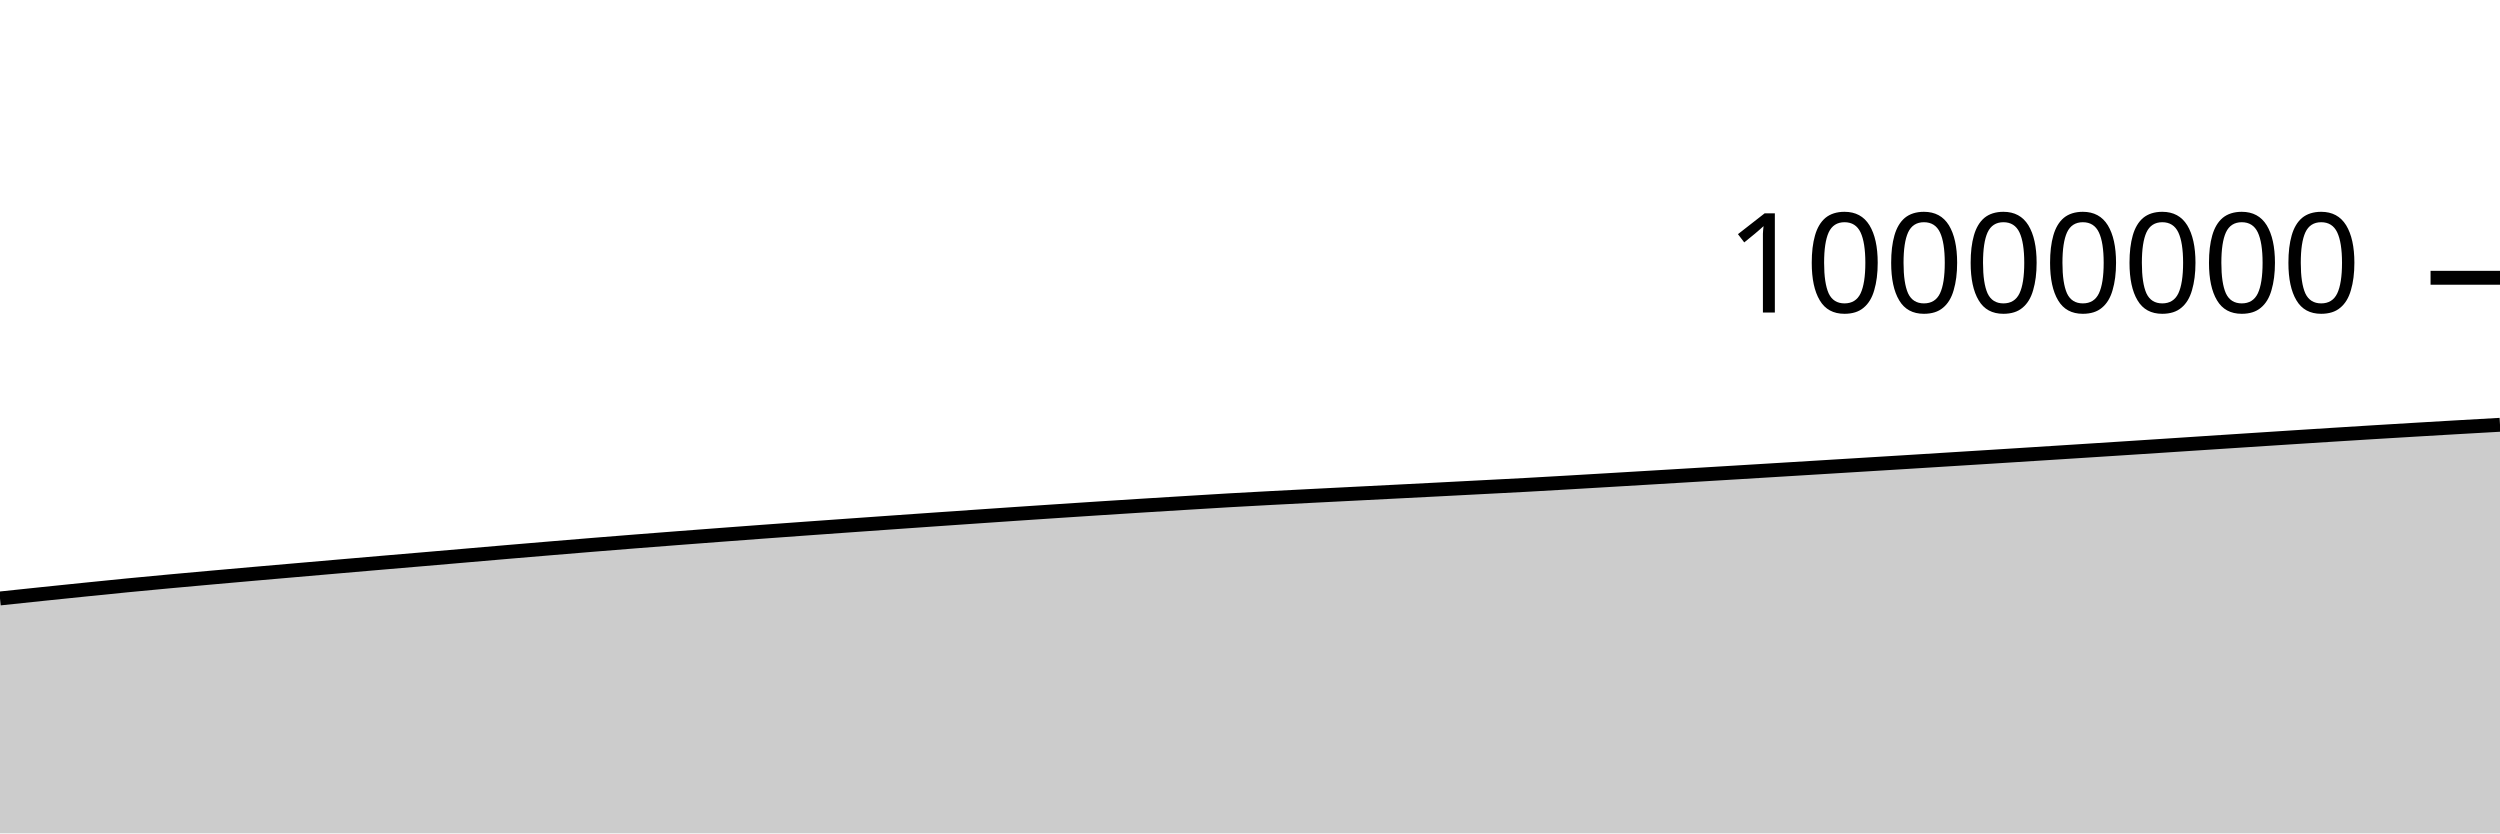
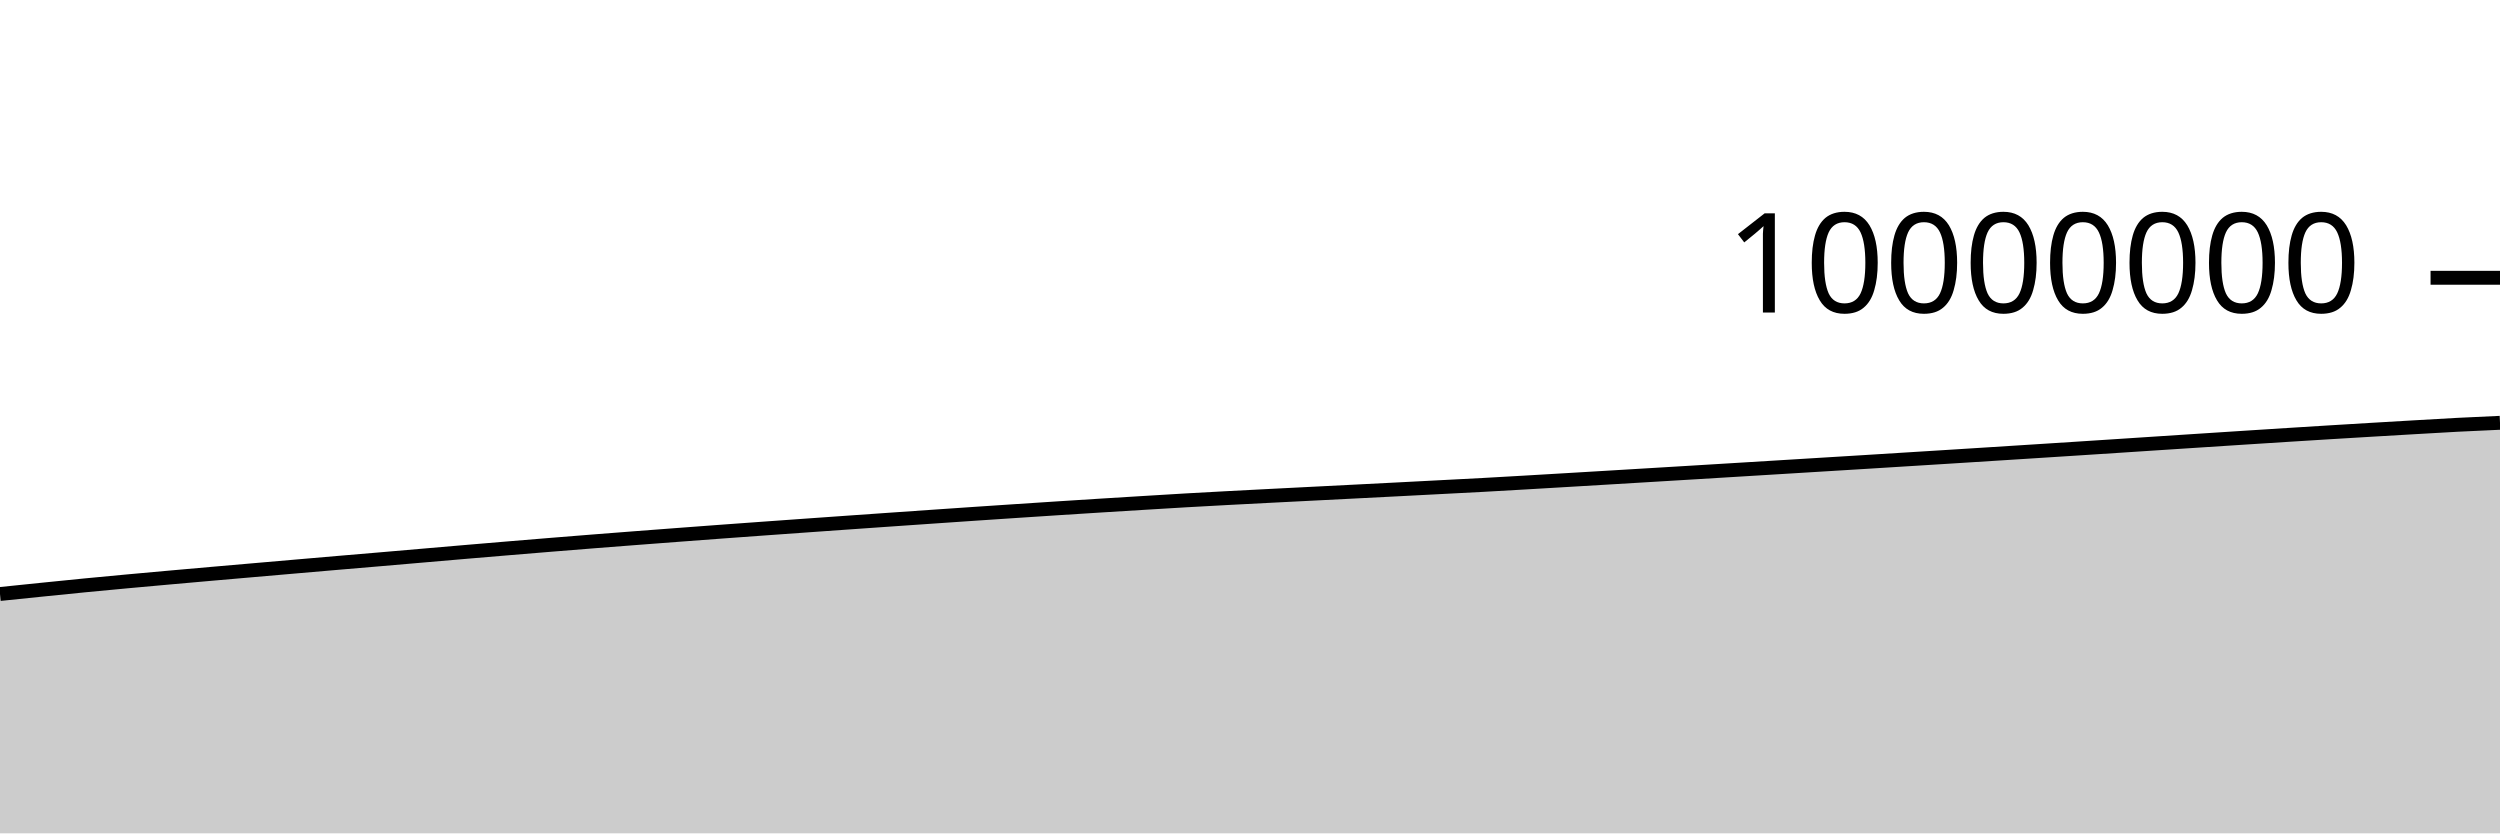
<svg xmlns="http://www.w3.org/2000/svg" viewBox="0 0 180 60">
  <g transform="translate(0,20)">
-     <path class="area" fill="rgba(0, 0, 0, 0.2)" d="M0,23.089C1.017,22.981,2.034,22.873,3.051,22.768C4.068,22.662,5.085,22.558,6.102,22.454C7.119,22.351,8.136,22.246,9.153,22.147C10.169,22.047,11.186,21.953,12.203,21.859C13.22,21.765,14.237,21.674,15.254,21.583C16.271,21.492,17.288,21.403,18.305,21.313C19.322,21.224,20.339,21.136,21.356,21.048C22.373,20.959,23.39,20.871,24.407,20.783C25.424,20.695,26.441,20.607,27.458,20.52C28.475,20.433,29.492,20.348,30.508,20.261C31.525,20.174,32.542,20.085,33.559,19.998C34.576,19.91,35.593,19.822,36.61,19.735C37.627,19.649,38.644,19.563,39.661,19.478C40.678,19.393,41.695,19.308,42.712,19.225C43.729,19.143,44.746,19.062,45.763,18.981C46.78,18.901,47.797,18.822,48.814,18.744C49.831,18.666,50.847,18.588,51.864,18.512C52.881,18.435,53.898,18.359,54.915,18.284C55.932,18.209,56.949,18.135,57.966,18.062C58.983,17.988,60,17.916,61.017,17.844C62.034,17.771,63.051,17.699,64.068,17.628C65.085,17.556,66.102,17.485,67.119,17.414C68.136,17.343,69.153,17.273,70.169,17.203C71.186,17.133,72.203,17.063,73.22,16.994C74.237,16.926,75.254,16.858,76.271,16.79C77.288,16.723,78.305,16.656,79.322,16.59C80.339,16.524,81.356,16.46,82.373,16.396C83.39,16.332,84.407,16.27,85.424,16.208C86.441,16.146,87.458,16.082,88.475,16.023C89.492,15.965,90.508,15.91,91.525,15.856C92.542,15.802,93.559,15.75,94.576,15.698C95.593,15.646,96.61,15.594,97.627,15.543C98.644,15.491,99.661,15.44,100.678,15.388C101.695,15.336,102.712,15.284,103.729,15.232C104.746,15.179,105.763,15.126,106.78,15.073C107.797,15.02,108.814,14.969,109.831,14.914C110.847,14.858,111.864,14.799,112.881,14.74C113.898,14.681,114.915,14.62,115.932,14.56C116.949,14.499,117.966,14.438,118.983,14.378C120,14.317,121.017,14.256,122.034,14.195C123.051,14.134,124.068,14.073,125.085,14.011C126.102,13.95,127.119,13.887,128.136,13.825C129.153,13.763,130.169,13.701,131.186,13.639C132.203,13.577,133.22,13.515,134.237,13.452C135.254,13.39,136.271,13.327,137.288,13.265C138.305,13.202,139.322,13.139,140.339,13.075C141.356,13.012,142.373,12.949,143.39,12.885C144.407,12.821,145.424,12.756,146.441,12.692C147.458,12.627,148.475,12.563,149.492,12.498C150.508,12.433,151.525,12.367,152.542,12.302C153.559,12.236,154.576,12.17,155.593,12.104C156.61,12.037,157.627,11.971,158.644,11.904C159.661,11.838,160.678,11.771,161.695,11.705C162.712,11.639,163.729,11.572,164.746,11.507C165.763,11.441,166.78,11.376,167.797,11.312C168.814,11.248,169.831,11.185,170.847,11.122C171.864,11.06,172.881,10.999,173.898,10.938C174.915,10.878,175.932,10.818,176.949,10.759C177.966,10.7,178.983,10.643,180,10.585L180,40C178.983,40,177.966,40,176.949,40C175.932,40,174.915,40,173.898,40C172.881,40,171.864,40,170.847,40C169.831,40,168.814,40,167.797,40C166.78,40,165.763,40,164.746,40C163.729,40,162.712,40,161.695,40C160.678,40,159.661,40,158.644,40C157.627,40,156.61,40,155.593,40C154.576,40,153.559,40,152.542,40C151.525,40,150.508,40,149.492,40C148.475,40,147.458,40,146.441,40C145.424,40,144.407,40,143.39,40C142.373,40,141.356,40,140.339,40C139.322,40,138.305,40,137.288,40C136.271,40,135.254,40,134.237,40C133.22,40,132.203,40,131.186,40C130.169,40,129.153,40,128.136,40C127.119,40,126.102,40,125.085,40C124.068,40,123.051,40,122.034,40C121.017,40,120,40,118.983,40C117.966,40,116.949,40,115.932,40C114.915,40,113.898,40,112.881,40C111.864,40,110.847,40,109.831,40C108.814,40,107.797,40,106.78,40C105.763,40,104.746,40,103.729,40C102.712,40,101.695,40,100.678,40C99.661,40,98.644,40,97.627,40C96.61,40,95.593,40,94.576,40C93.559,40,92.542,40,91.525,40C90.508,40,89.492,40,88.475,40C87.458,40,86.441,40,85.424,40C84.407,40,83.39,40,82.373,40C81.356,40,80.339,40,79.322,40C78.305,40,77.288,40,76.271,40C75.254,40,74.237,40,73.22,40C72.203,40,71.186,40,70.169,40C69.153,40,68.136,40,67.119,40C66.102,40,65.085,40,64.068,40C63.051,40,62.034,40,61.017,40C60,40,58.983,40,57.966,40C56.949,40,55.932,40,54.915,40C53.898,40,52.881,40,51.864,40C50.847,40,49.831,40,48.814,40C47.797,40,46.78,40,45.763,40C44.746,40,43.729,40,42.712,40C41.695,40,40.678,40,39.661,40C38.644,40,37.627,40,36.61,40C35.593,40,34.576,40,33.559,40C32.542,40,31.525,40,30.508,40C29.492,40,28.475,40,27.458,40C26.441,40,25.424,40,24.407,40C23.39,40,22.373,40,21.356,40C20.339,40,19.322,40,18.305,40C17.288,40,16.271,40,15.254,40C14.237,40,13.22,40,12.203,40C11.186,40,10.169,40,9.153,40C8.136,40,7.119,40,6.102,40C5.085,40,4.068,40,3.051,40C2.034,40,1.017,40,0,40Z" />
-     <path class="line" stroke="black" fill="none" d="M0,23.089C1.017,22.981,2.034,22.873,3.051,22.768C4.068,22.662,5.085,22.558,6.102,22.454C7.119,22.351,8.136,22.246,9.153,22.147C10.169,22.047,11.186,21.953,12.203,21.859C13.22,21.765,14.237,21.674,15.254,21.583C16.271,21.492,17.288,21.403,18.305,21.313C19.322,21.224,20.339,21.136,21.356,21.048C22.373,20.959,23.39,20.871,24.407,20.783C25.424,20.695,26.441,20.607,27.458,20.52C28.475,20.433,29.492,20.348,30.508,20.261C31.525,20.174,32.542,20.085,33.559,19.998C34.576,19.91,35.593,19.822,36.61,19.735C37.627,19.649,38.644,19.563,39.661,19.478C40.678,19.393,41.695,19.308,42.712,19.225C43.729,19.143,44.746,19.062,45.763,18.981C46.78,18.901,47.797,18.822,48.814,18.744C49.831,18.666,50.847,18.588,51.864,18.512C52.881,18.435,53.898,18.359,54.915,18.284C55.932,18.209,56.949,18.135,57.966,18.062C58.983,17.988,60,17.916,61.017,17.844C62.034,17.771,63.051,17.699,64.068,17.628C65.085,17.556,66.102,17.485,67.119,17.414C68.136,17.343,69.153,17.273,70.169,17.203C71.186,17.133,72.203,17.063,73.22,16.994C74.237,16.926,75.254,16.858,76.271,16.79C77.288,16.723,78.305,16.656,79.322,16.59C80.339,16.524,81.356,16.46,82.373,16.396C83.39,16.332,84.407,16.27,85.424,16.208C86.441,16.146,87.458,16.082,88.475,16.023C89.492,15.965,90.508,15.91,91.525,15.856C92.542,15.802,93.559,15.75,94.576,15.698C95.593,15.646,96.61,15.594,97.627,15.543C98.644,15.491,99.661,15.44,100.678,15.388C101.695,15.336,102.712,15.284,103.729,15.232C104.746,15.179,105.763,15.126,106.78,15.073C107.797,15.02,108.814,14.969,109.831,14.914C110.847,14.858,111.864,14.799,112.881,14.74C113.898,14.681,114.915,14.62,115.932,14.56C116.949,14.499,117.966,14.438,118.983,14.378C120,14.317,121.017,14.256,122.034,14.195C123.051,14.134,124.068,14.073,125.085,14.011C126.102,13.95,127.119,13.887,128.136,13.825C129.153,13.763,130.169,13.701,131.186,13.639C132.203,13.577,133.22,13.515,134.237,13.452C135.254,13.39,136.271,13.327,137.288,13.265C138.305,13.202,139.322,13.139,140.339,13.075C141.356,13.012,142.373,12.949,143.39,12.885C144.407,12.821,145.424,12.756,146.441,12.692C147.458,12.627,148.475,12.563,149.492,12.498C150.508,12.433,151.525,12.367,152.542,12.302C153.559,12.236,154.576,12.17,155.593,12.104C156.61,12.037,157.627,11.971,158.644,11.904C159.661,11.838,160.678,11.771,161.695,11.705C162.712,11.639,163.729,11.572,164.746,11.507C165.763,11.441,166.78,11.376,167.797,11.312C168.814,11.248,169.831,11.185,170.847,11.122C171.864,11.06,172.881,10.999,173.898,10.938C174.915,10.878,175.932,10.818,176.949,10.759C177.966,10.7,178.983,10.643,180,10.585" />
+     <path class="area" fill="rgba(0, 0, 0, 0.2)" d="M0,22.768C1.017,22.663,2.034,22.558,3.051,22.454C4.068,22.351,5.085,22.246,6.102,22.147C7.119,22.047,8.136,21.953,9.153,21.859C10.169,21.765,11.186,21.674,12.203,21.583C13.22,21.492,14.237,21.403,15.254,21.313C16.271,21.224,17.288,21.136,18.305,21.048C19.322,20.959,20.339,20.871,21.356,20.783C22.373,20.695,23.39,20.607,24.407,20.52C25.424,20.433,26.441,20.348,27.458,20.261C28.475,20.174,29.492,20.085,30.508,19.998C31.525,19.91,32.542,19.822,33.559,19.735C34.576,19.649,35.593,19.563,36.61,19.478C37.627,19.393,38.644,19.308,39.661,19.226C40.678,19.143,41.695,19.062,42.712,18.981C43.729,18.901,44.746,18.822,45.763,18.744C46.78,18.666,47.797,18.588,48.814,18.512C49.831,18.435,50.847,18.359,51.864,18.284C52.881,18.209,53.898,18.135,54.915,18.062C55.932,17.988,56.949,17.916,57.966,17.844C58.983,17.771,60,17.699,61.017,17.628C62.034,17.556,63.051,17.485,64.068,17.414C65.085,17.343,66.102,17.273,67.119,17.203C68.136,17.133,69.153,17.063,70.169,16.994C71.186,16.926,72.203,16.858,73.22,16.79C74.237,16.723,75.254,16.656,76.271,16.59C77.288,16.524,78.305,16.46,79.322,16.396C80.339,16.332,81.356,16.271,82.373,16.208C83.39,16.146,84.407,16.082,85.424,16.024C86.441,15.965,87.458,15.91,88.475,15.856C89.492,15.802,90.508,15.751,91.525,15.698C92.542,15.646,93.559,15.594,94.576,15.543C95.593,15.491,96.61,15.44,97.627,15.388C98.644,15.336,99.661,15.284,100.678,15.232C101.695,15.179,102.712,15.126,103.729,15.073C104.746,15.02,105.763,14.969,106.78,14.914C107.797,14.858,108.814,14.799,109.831,14.74C110.847,14.681,111.864,14.62,112.881,14.56C113.898,14.499,114.915,14.438,115.932,14.378C116.949,14.317,117.966,14.256,118.983,14.195C120,14.134,121.017,14.073,122.034,14.011C123.051,13.95,124.068,13.887,125.085,13.825C126.102,13.763,127.119,13.701,128.136,13.639C129.153,13.577,130.169,13.515,131.186,13.452C132.203,13.39,133.22,13.327,134.237,13.265C135.254,13.202,136.271,13.139,137.288,13.075C138.305,13.012,139.322,12.949,140.339,12.885C141.356,12.821,142.373,12.756,143.39,12.692C144.407,12.627,145.424,12.563,146.441,12.498C147.458,12.433,148.475,12.367,149.492,12.302C150.508,12.236,151.525,12.17,152.542,12.104C153.559,12.037,154.576,11.971,155.593,11.904C156.61,11.838,157.627,11.771,158.644,11.705C159.661,11.639,160.678,11.572,161.695,11.507C162.712,11.441,163.729,11.376,164.746,11.312C165.763,11.248,166.78,11.185,167.797,11.122C168.814,11.06,169.831,10.999,170.847,10.938C171.864,10.878,172.881,10.818,173.898,10.759C174.915,10.7,175.932,10.638,176.949,10.585C177.966,10.532,178.983,10.487,180,10.442L180,40C178.983,40,177.966,40,176.949,40C175.932,40,174.915,40,173.898,40C172.881,40,171.864,40,170.847,40C169.831,40,168.814,40,167.797,40C166.78,40,165.763,40,164.746,40C163.729,40,162.712,40,161.695,40C160.678,40,159.661,40,158.644,40C157.627,40,156.61,40,155.593,40C154.576,40,153.559,40,152.542,40C151.525,40,150.508,40,149.492,40C148.475,40,147.458,40,146.441,40C145.424,40,144.407,40,143.39,40C142.373,40,141.356,40,140.339,40C139.322,40,138.305,40,137.288,40C136.271,40,135.254,40,134.237,40C133.22,40,132.203,40,131.186,40C130.169,40,129.153,40,128.136,40C127.119,40,126.102,40,125.085,40C124.068,40,123.051,40,122.034,40C121.017,40,120,40,118.983,40C117.966,40,116.949,40,115.932,40C114.915,40,113.898,40,112.881,40C111.864,40,110.847,40,109.831,40C108.814,40,107.797,40,106.78,40C105.763,40,104.746,40,103.729,40C102.712,40,101.695,40,100.678,40C99.661,40,98.644,40,97.627,40C96.61,40,95.593,40,94.576,40C93.559,40,92.542,40,91.525,40C90.508,40,89.492,40,88.475,40C87.458,40,86.441,40,85.424,40C84.407,40,83.39,40,82.373,40C81.356,40,80.339,40,79.322,40C78.305,40,77.288,40,76.271,40C75.254,40,74.237,40,73.22,40C72.203,40,71.186,40,70.169,40C69.153,40,68.136,40,67.119,40C66.102,40,65.085,40,64.068,40C63.051,40,62.034,40,61.017,40C60,40,58.983,40,57.966,40C56.949,40,55.932,40,54.915,40C53.898,40,52.881,40,51.864,40C50.847,40,49.831,40,48.814,40C47.797,40,46.78,40,45.763,40C44.746,40,43.729,40,42.712,40C41.695,40,40.678,40,39.661,40C38.644,40,37.627,40,36.61,40C35.593,40,34.576,40,33.559,40C32.542,40,31.525,40,30.508,40C29.492,40,28.475,40,27.458,40C26.441,40,25.424,40,24.407,40C23.39,40,22.373,40,21.356,40C20.339,40,19.322,40,18.305,40C17.288,40,16.271,40,15.254,40C14.237,40,13.22,40,12.203,40C11.186,40,10.169,40,9.153,40C8.136,40,7.119,40,6.102,40C5.085,40,4.068,40,3.051,40C2.034,40,1.017,40,0,40Z" />
+     <path class="line" stroke="black" fill="none" d="M0,22.768C1.017,22.663,2.034,22.558,3.051,22.454C4.068,22.351,5.085,22.246,6.102,22.147C7.119,22.047,8.136,21.953,9.153,21.859C10.169,21.765,11.186,21.674,12.203,21.583C13.22,21.492,14.237,21.403,15.254,21.313C16.271,21.224,17.288,21.136,18.305,21.048C19.322,20.959,20.339,20.871,21.356,20.783C22.373,20.695,23.39,20.607,24.407,20.52C25.424,20.433,26.441,20.348,27.458,20.261C28.475,20.174,29.492,20.085,30.508,19.998C31.525,19.91,32.542,19.822,33.559,19.735C34.576,19.649,35.593,19.563,36.61,19.478C37.627,19.393,38.644,19.308,39.661,19.226C40.678,19.143,41.695,19.062,42.712,18.981C43.729,18.901,44.746,18.822,45.763,18.744C46.78,18.666,47.797,18.588,48.814,18.512C49.831,18.435,50.847,18.359,51.864,18.284C52.881,18.209,53.898,18.135,54.915,18.062C55.932,17.988,56.949,17.916,57.966,17.844C58.983,17.771,60,17.699,61.017,17.628C62.034,17.556,63.051,17.485,64.068,17.414C65.085,17.343,66.102,17.273,67.119,17.203C68.136,17.133,69.153,17.063,70.169,16.994C71.186,16.926,72.203,16.858,73.22,16.79C74.237,16.723,75.254,16.656,76.271,16.59C77.288,16.524,78.305,16.46,79.322,16.396C80.339,16.332,81.356,16.271,82.373,16.208C83.39,16.146,84.407,16.082,85.424,16.024C86.441,15.965,87.458,15.91,88.475,15.856C89.492,15.802,90.508,15.751,91.525,15.698C92.542,15.646,93.559,15.594,94.576,15.543C95.593,15.491,96.61,15.44,97.627,15.388C98.644,15.336,99.661,15.284,100.678,15.232C101.695,15.179,102.712,15.126,103.729,15.073C104.746,15.02,105.763,14.969,106.78,14.914C107.797,14.858,108.814,14.799,109.831,14.74C110.847,14.681,111.864,14.62,112.881,14.56C113.898,14.499,114.915,14.438,115.932,14.378C116.949,14.317,117.966,14.256,118.983,14.195C120,14.134,121.017,14.073,122.034,14.011C123.051,13.95,124.068,13.887,125.085,13.825C126.102,13.763,127.119,13.701,128.136,13.639C129.153,13.577,130.169,13.515,131.186,13.452C132.203,13.39,133.22,13.327,134.237,13.265C135.254,13.202,136.271,13.139,137.288,13.075C138.305,13.012,139.322,12.949,140.339,12.885C141.356,12.821,142.373,12.756,143.39,12.692C144.407,12.627,145.424,12.563,146.441,12.498C147.458,12.433,148.475,12.367,149.492,12.302C150.508,12.236,151.525,12.17,152.542,12.104C153.559,12.037,154.576,11.971,155.593,11.904C156.61,11.838,157.627,11.771,158.644,11.705C159.661,11.639,160.678,11.572,161.695,11.507C162.712,11.441,163.729,11.376,164.746,11.312C165.763,11.248,166.78,11.185,167.797,11.122C168.814,11.06,169.831,10.999,170.847,10.938C171.864,10.878,172.881,10.818,173.898,10.759C174.915,10.7,175.932,10.638,176.949,10.585C177.966,10.532,178.983,10.487,180,10.442" />
    <path class="axis-ceiling" stroke-width="1" stroke="black" fill="none" d="M175,0L180,0" />
    <text class="axis-ceiling-label" font-family="sans-serif" text-anchor="end" font-size="10px" x="170" y="2.5">10000000</text>
  </g>
</svg>
